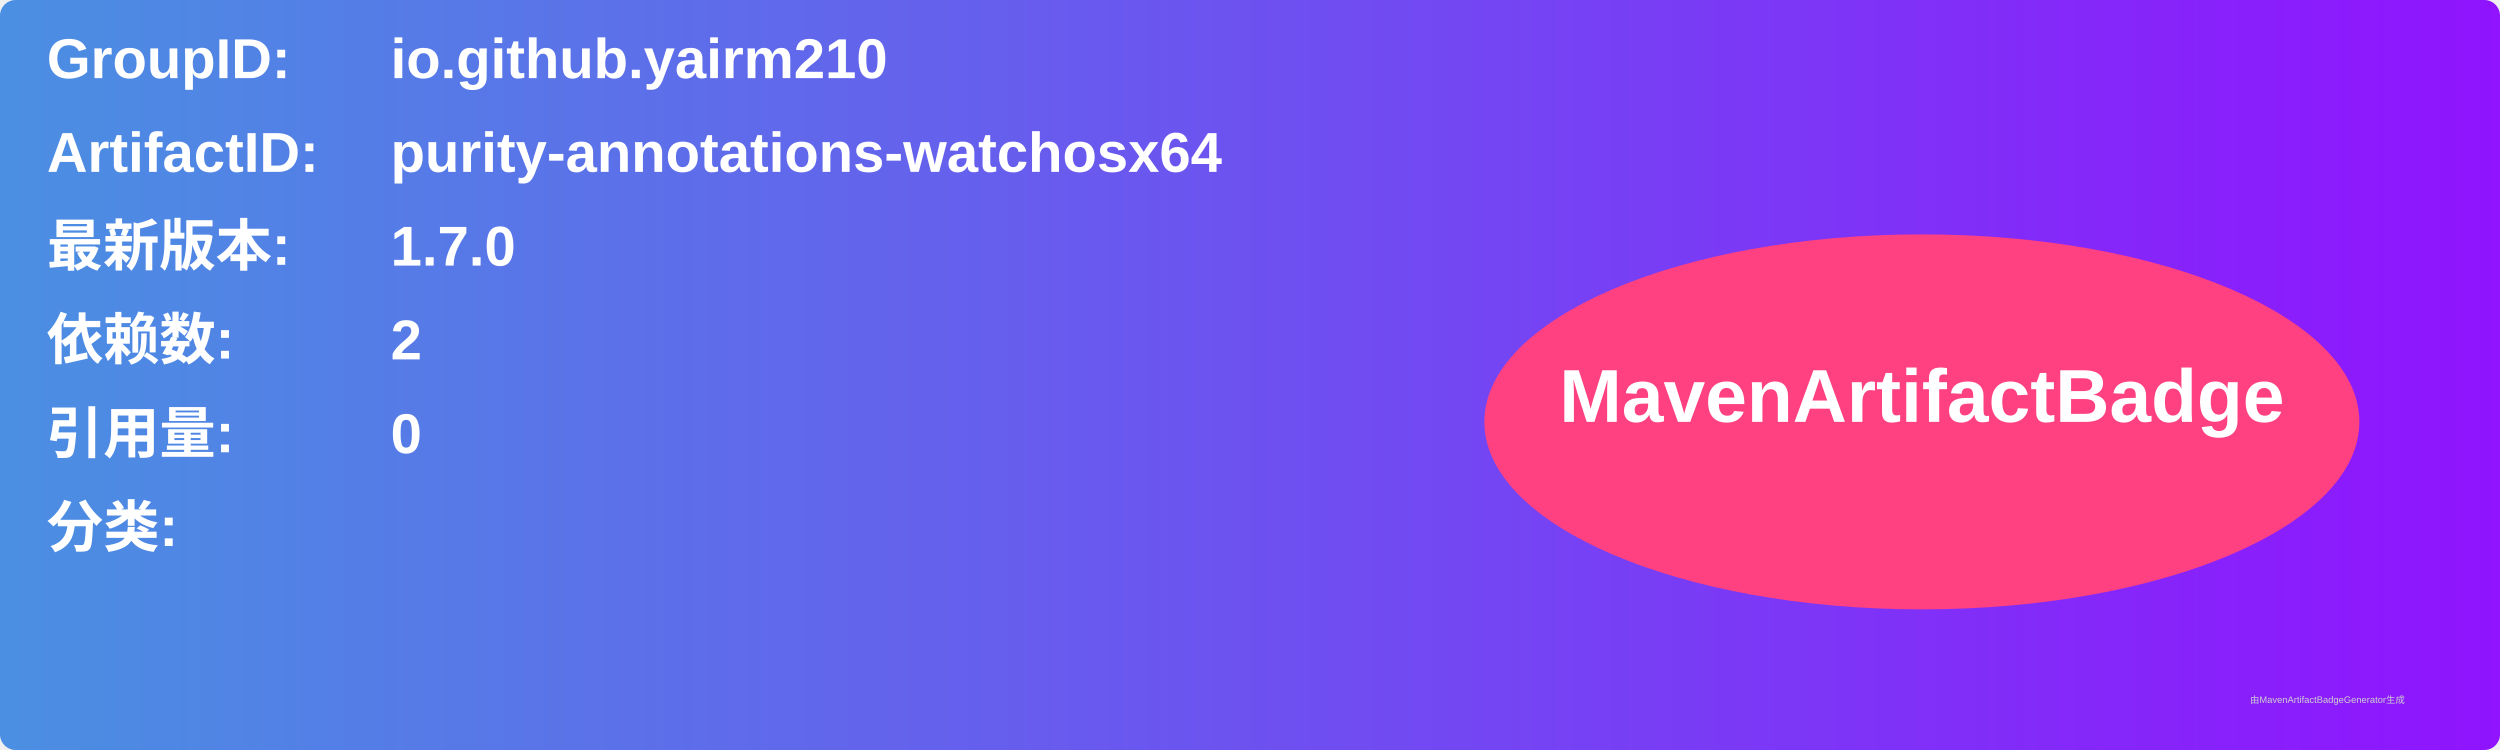
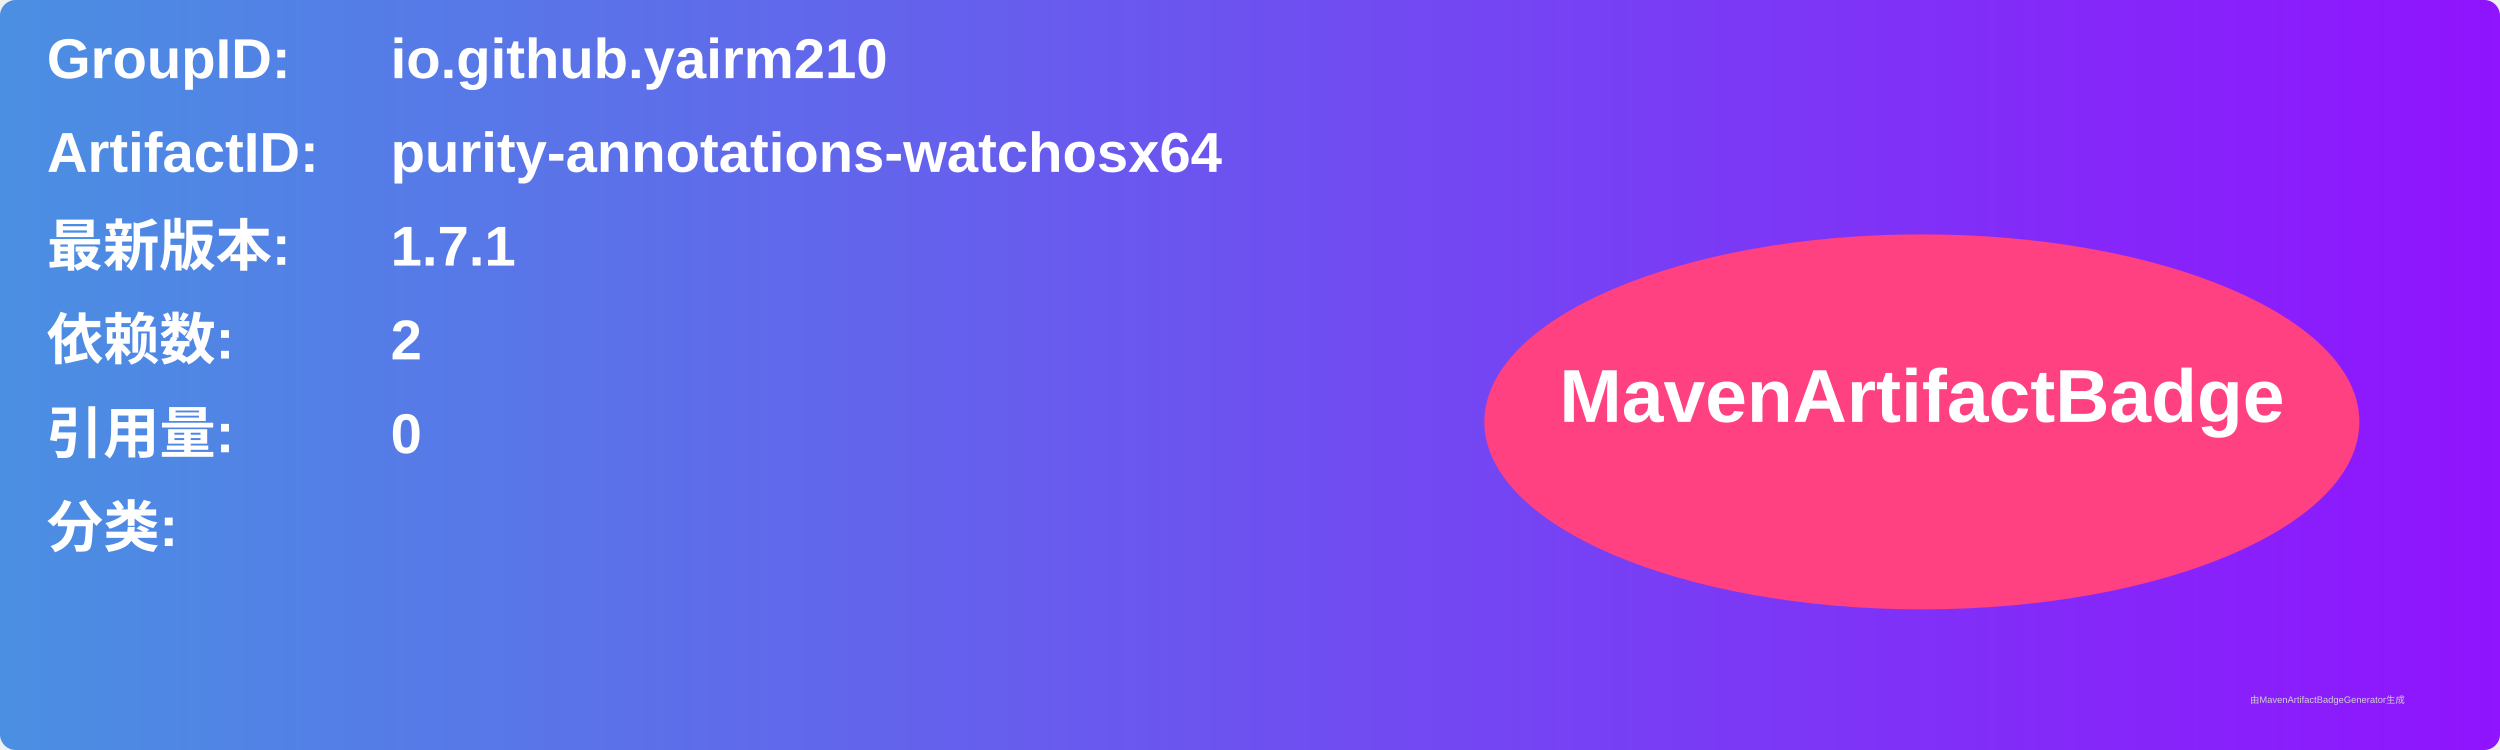
<svg xmlns="http://www.w3.org/2000/svg" width="800" height="240" viewBox="0 0 800 240">
  <linearGradient id="grad" x1="0%" y1="0%" x2="100%" y2="0%">
    <stop offset="0%" stop-color="#4a90e2" />
    <stop offset="100%" stop-color="#9013fe" />
  </linearGradient>
  <rect width="100%" height="100%" rx="5" ry="5" fill="url(#grad)" />
  <g transform="translate(15, 15)">
    <text x="0" y="10" font-family="Arial" font-size="18" fill="white" font-weight="bold" width="260">GroupID:</text>
    <text x="110" y="10" font-family="Arial" font-size="18" fill="white" font-weight="bold" width="460">io.github.yairm210</text>
    <text x="0" y="40" font-family="Arial" font-size="18" fill="white" font-weight="bold" width="260">ArtifactID:</text>
    <text x="110" y="40" font-family="Arial" font-size="18" fill="white" font-weight="bold" width="460">purity-annotations-watchosx64</text>
    <text x="0" y="70" font-family="Arial" font-size="18" fill="white" font-weight="bold">最新版本:</text>
    <text x="110" y="70" font-family="Arial" font-size="18" fill="white" font-weight="bold">
-       <tspan font-weight="bold">1.7.0</tspan>
+       <tspan font-weight="bold">1.7.1</tspan>
    </text>
    <text x="0" y="100" font-family="Arial" font-size="18" fill="white" font-weight="bold">依赖数: </text>
    <text x="110" y="100" font-family="Arial" font-size="18" fill="white">
      <tspan font-weight="bold">2</tspan>
    </text>
    <text x="0" y="130" font-family="Arial" font-size="18" fill="white" font-weight="bold">引用量: </text>
    <text x="110" y="130" font-family="Arial" font-size="18" fill="white">
      <tspan font-weight="bold">0</tspan>
    </text>
    <text x="0" y="160" font-family="Arial" font-size="18" fill="white" font-weight="bold">分类:</text>
    <text x="10" y="190" font-family="Arial" font-size="10" fill="white">
      <tspan font-weight="bold" />
    </text>
    <ellipse cx="600" cy="120" rx="140" ry="60" fill="#ff4081" />
    <text x="600" y="120" text-anchor="middle" font-family="Arial" font-size="24" fill="white" font-weight="bold">MavenArtifactBadge</text>
  </g>
  <text x="720" y="225" font-family="Arial" font-size="3" fill="#d0d0d0">由MavenArtifactBadgeGenerator生成</text>
</svg>
